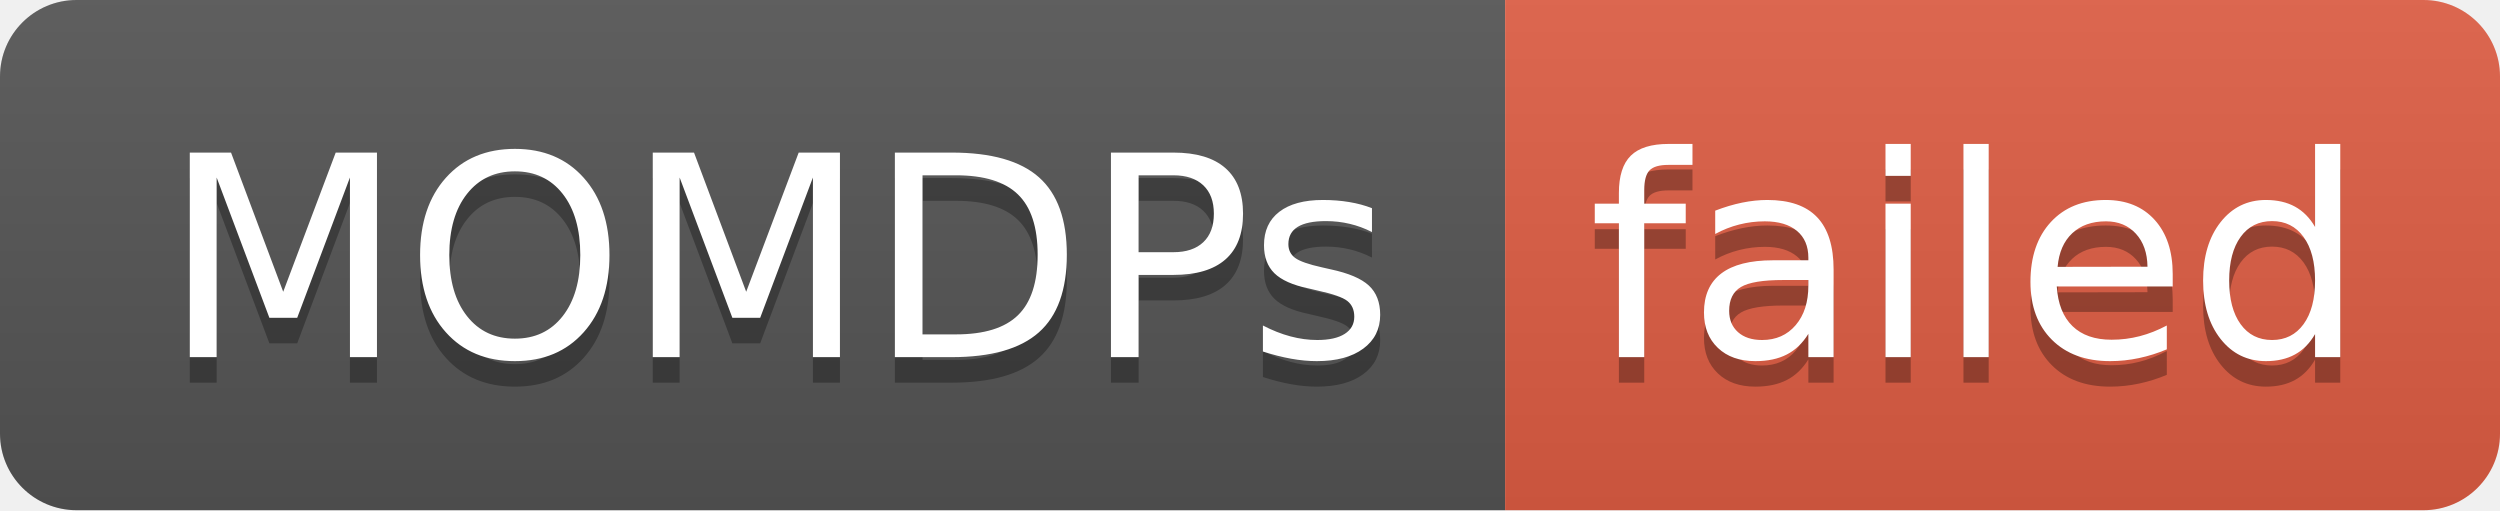
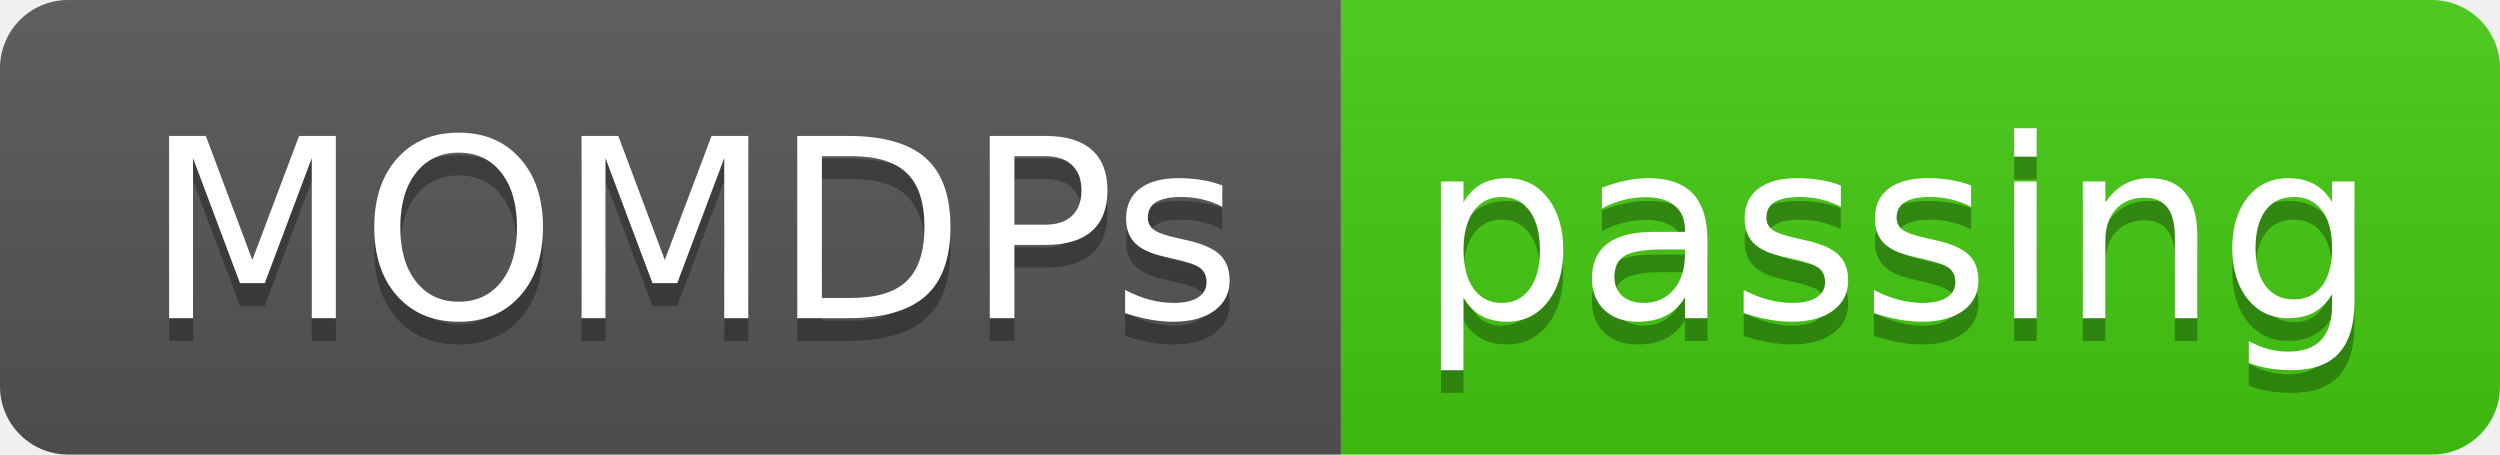
- <svg xmlns="http://www.w3.org/2000/svg" width="98" height="20" role="img" aria-label="MOMDPs: failed">
+ <svg xmlns="http://www.w3.org/2000/svg" width="110" height="20" role="img" aria-label="MOMDPs: passing">
  <linearGradient id="s" x2="0" y2="100%">
    <stop offset="0" stop-color="#bbb" stop-opacity=".1" />
    <stop offset="1" stop-opacity=".1" />
  </linearGradient>
  <clipPath id="r">
-     <rect width="98" height="20" rx="3" fill="#fff" />
+     <rect width="110" height="20" rx="3" fill="#fff" />
  </clipPath>
  <g clip-path="url(#r)">
    <rect width="59" height="20" fill="#555" />
-     <rect x="59" width="39" height="20" fill="#e05d44" />
-     <rect width="98" height="20" fill="url(#s)" />
+     <rect x="59" width="51" height="20" fill="#4c1" />
+     <rect width="110" height="20" fill="url(#s)" />
  </g>
  <g fill="#fff" text-anchor="middle" font-family="Verdana,Geneva,DejaVu Sans,sans-serif" text-rendering="geometricPrecision" font-size="110">
    <text aria-hidden="true" x="305" y="150" fill="#010101" fill-opacity=".3" transform="scale(.1)" textLength="490">MOMDPs</text>
    <text x="305" y="140" transform="scale(.1)" fill="#fff" textLength="490">MOMDPs</text>
-     <text aria-hidden="true" x="775" y="150" fill="#010101" fill-opacity=".3" transform="scale(.1)" textLength="290">failed</text>
-     <text x="775" y="140" transform="scale(.1)" fill="#fff" textLength="290">failed</text>
+     <text aria-hidden="true" x="835" y="150" fill="#010101" fill-opacity=".3" transform="scale(.1)" textLength="410">passing</text>
+     <text x="835" y="140" transform="scale(.1)" fill="#fff" textLength="410">passing</text>
  </g>
</svg>
